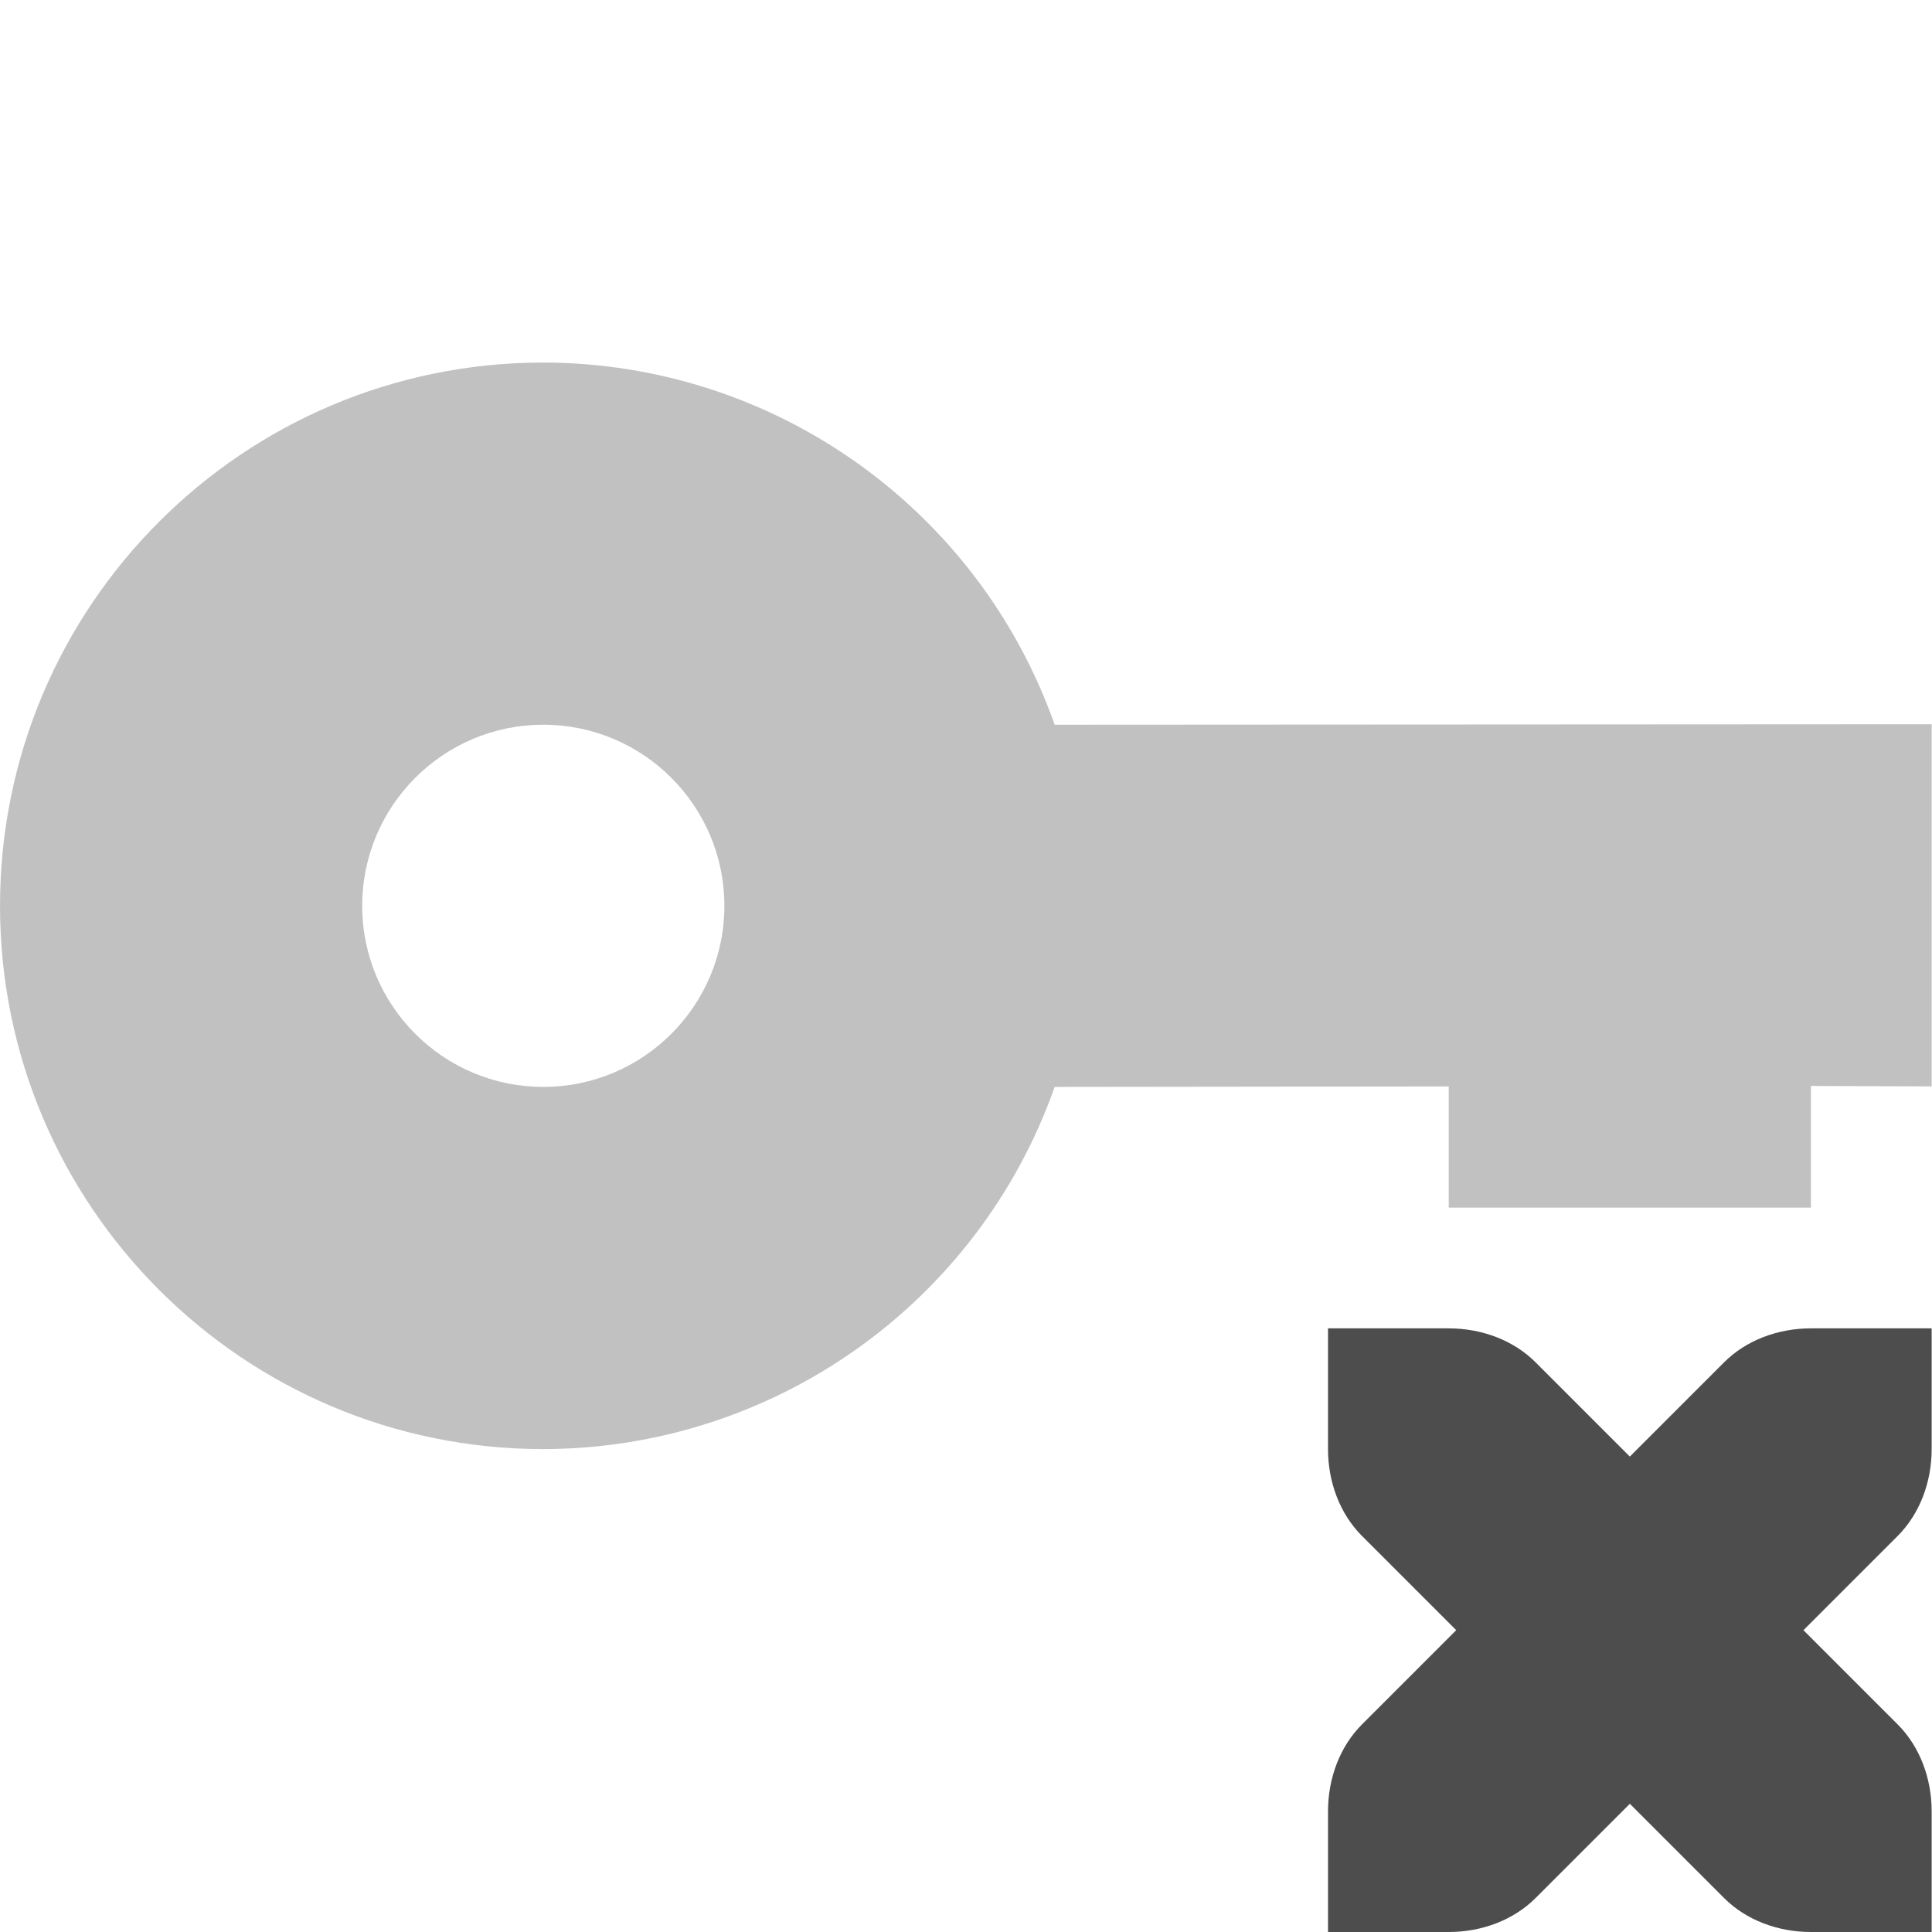
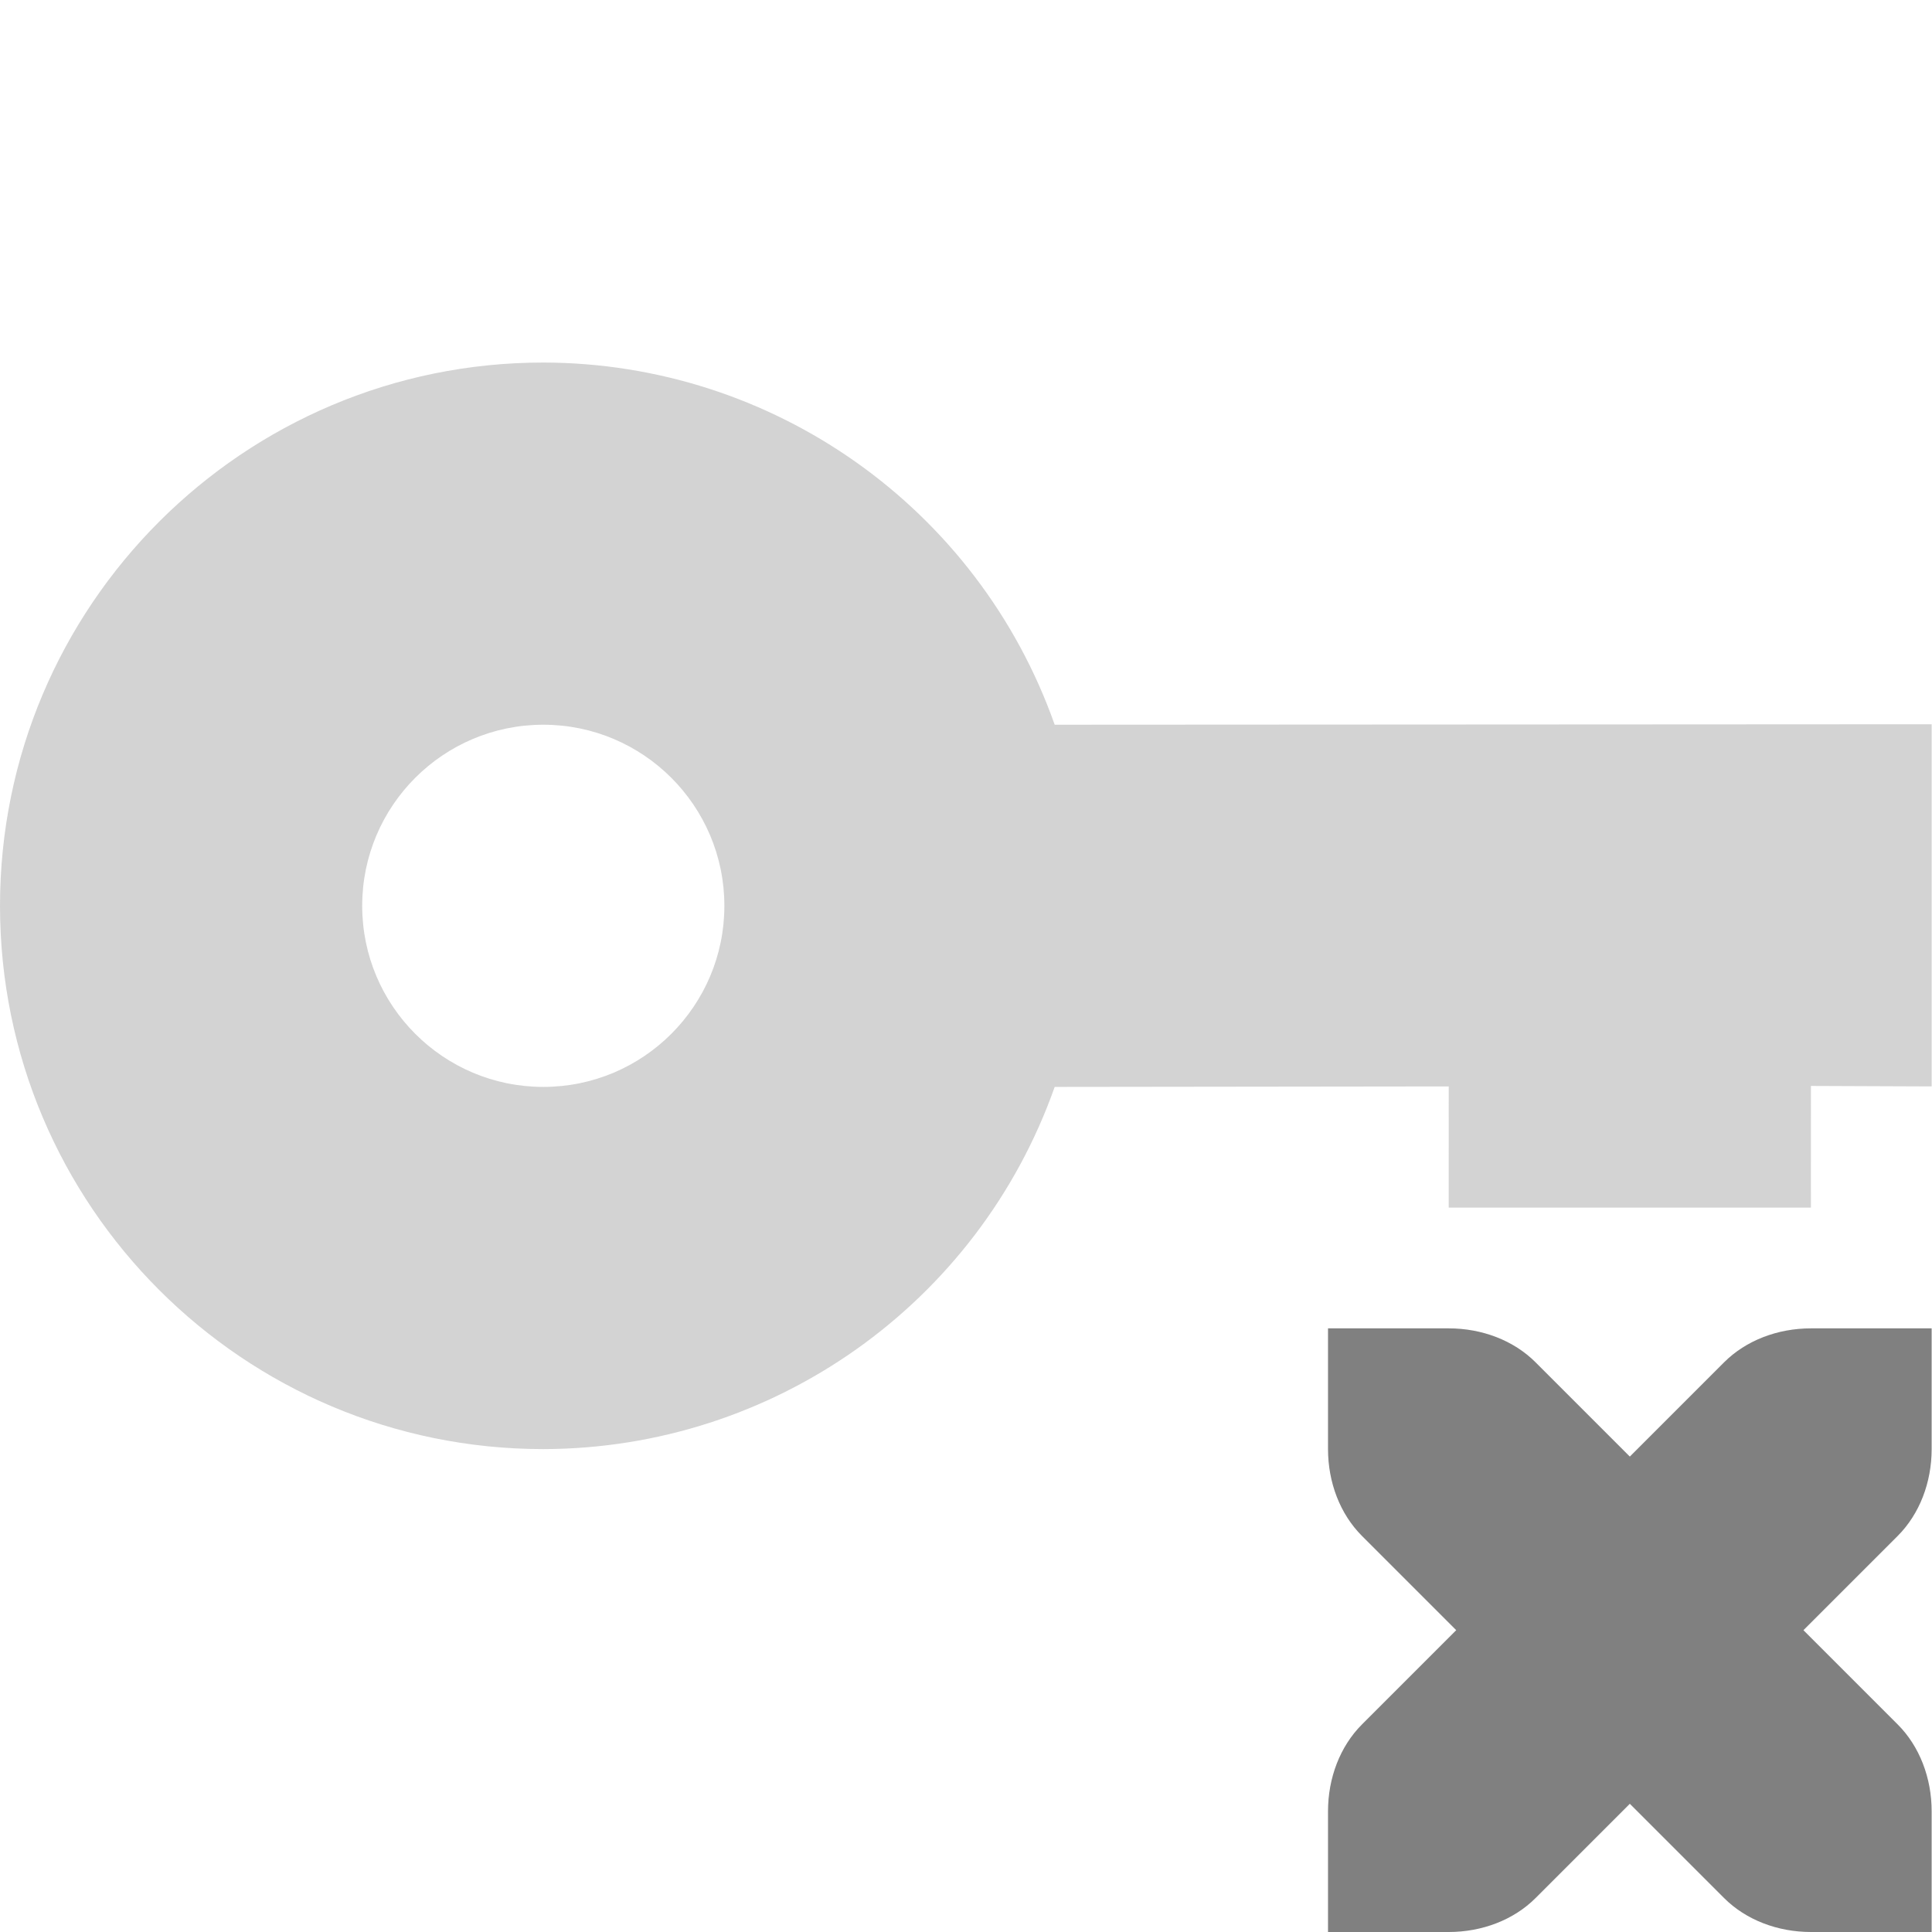
- <svg xmlns="http://www.w3.org/2000/svg" enable-background="new" height="16.003" width="16">
-   <g fill="#4d4d4d" transform="translate(-265.0019 675)">
-     <path d="m269.502-671.997c-2.485 0-4.5 2.015-4.5 4.5s2.015 4.5 4.5 4.5c1.905-.003 3.601-1.204 4.236-3l3.264-.004-0 1.004h3l0-1.008 1 .004v-3l-7.264.004c-.635-1.796-2.332-2.997-4.236-3zm0 3c.828 0 1.5.672 1.5 1.5s-.672 1.5-1.5 1.5-1.5-.672-1.5-1.5.672-1.5 1.5-1.5z" opacity=".35" />
-     <path d="m276.002-663.997v1c0 .276.1.538.281.719l.781.781-.781.781c-.181.181-.281.443-.281.719v1h1c.276 0 .538-.1.719-.281l.781-.781.781.781c.181.181.443.281.719.281h1v-1c0-.276-.1-.538-.281-.719l-.781-.781.781-.781c.181-.181.281-.443.281-.719v-1h-1c-.276 0-.538.1-.719.281l-.781.781-.781-.781c-.181-.181-.443-.281-.719-.281z" />
+ <svg xmlns="http://www.w3.org/2000/svg" width="16" height="16.003" version="1.1" style="enable-background:new">
+   <g transform="translate(-265.0019,675)">
+     <path d="m269.502-671.997c-2.485 0-4.5 2.015-4.5 4.5s2.015 4.5 4.5 4.5c1.905-3e-3 3.601-1.204 4.236-3l3.264-4e-3 -2e-4 1.004h3l2e-4 -1.008 1 4e-3v-3l-7.264 4e-3c-0.635-1.796-2.332-2.997-4.236-3zm0 3c0.828 0 1.5 0.672 1.5 1.5s-0.672 1.5-1.5 1.5-1.5-0.672-1.5-1.5 0.672-1.5 1.5-1.5z" style="fill:#808080;opacity:.35" />
+     <path d="m276.002-663.997v1c0 0.276 0.1 0.538 0.281 0.719l0.781 0.781-0.781 0.781c-0.181 0.181-0.281 0.443-0.281 0.719v1h1c0.276 0 0.538-0.1 0.719-0.281l0.781-0.781 0.781 0.781c0.181 0.181 0.443 0.281 0.719 0.281h1v-1c0-0.276-0.1-0.538-0.281-0.719l-0.781-0.781 0.781-0.781c0.181-0.181 0.281-0.443 0.281-0.719v-1h-1c-0.276 0-0.538 0.1-0.719 0.281l-0.781 0.781-0.781-0.781c-0.181-0.181-0.443-0.281-0.719-0.281h-1z" style="fill:#808080" />
  </g>
</svg>
